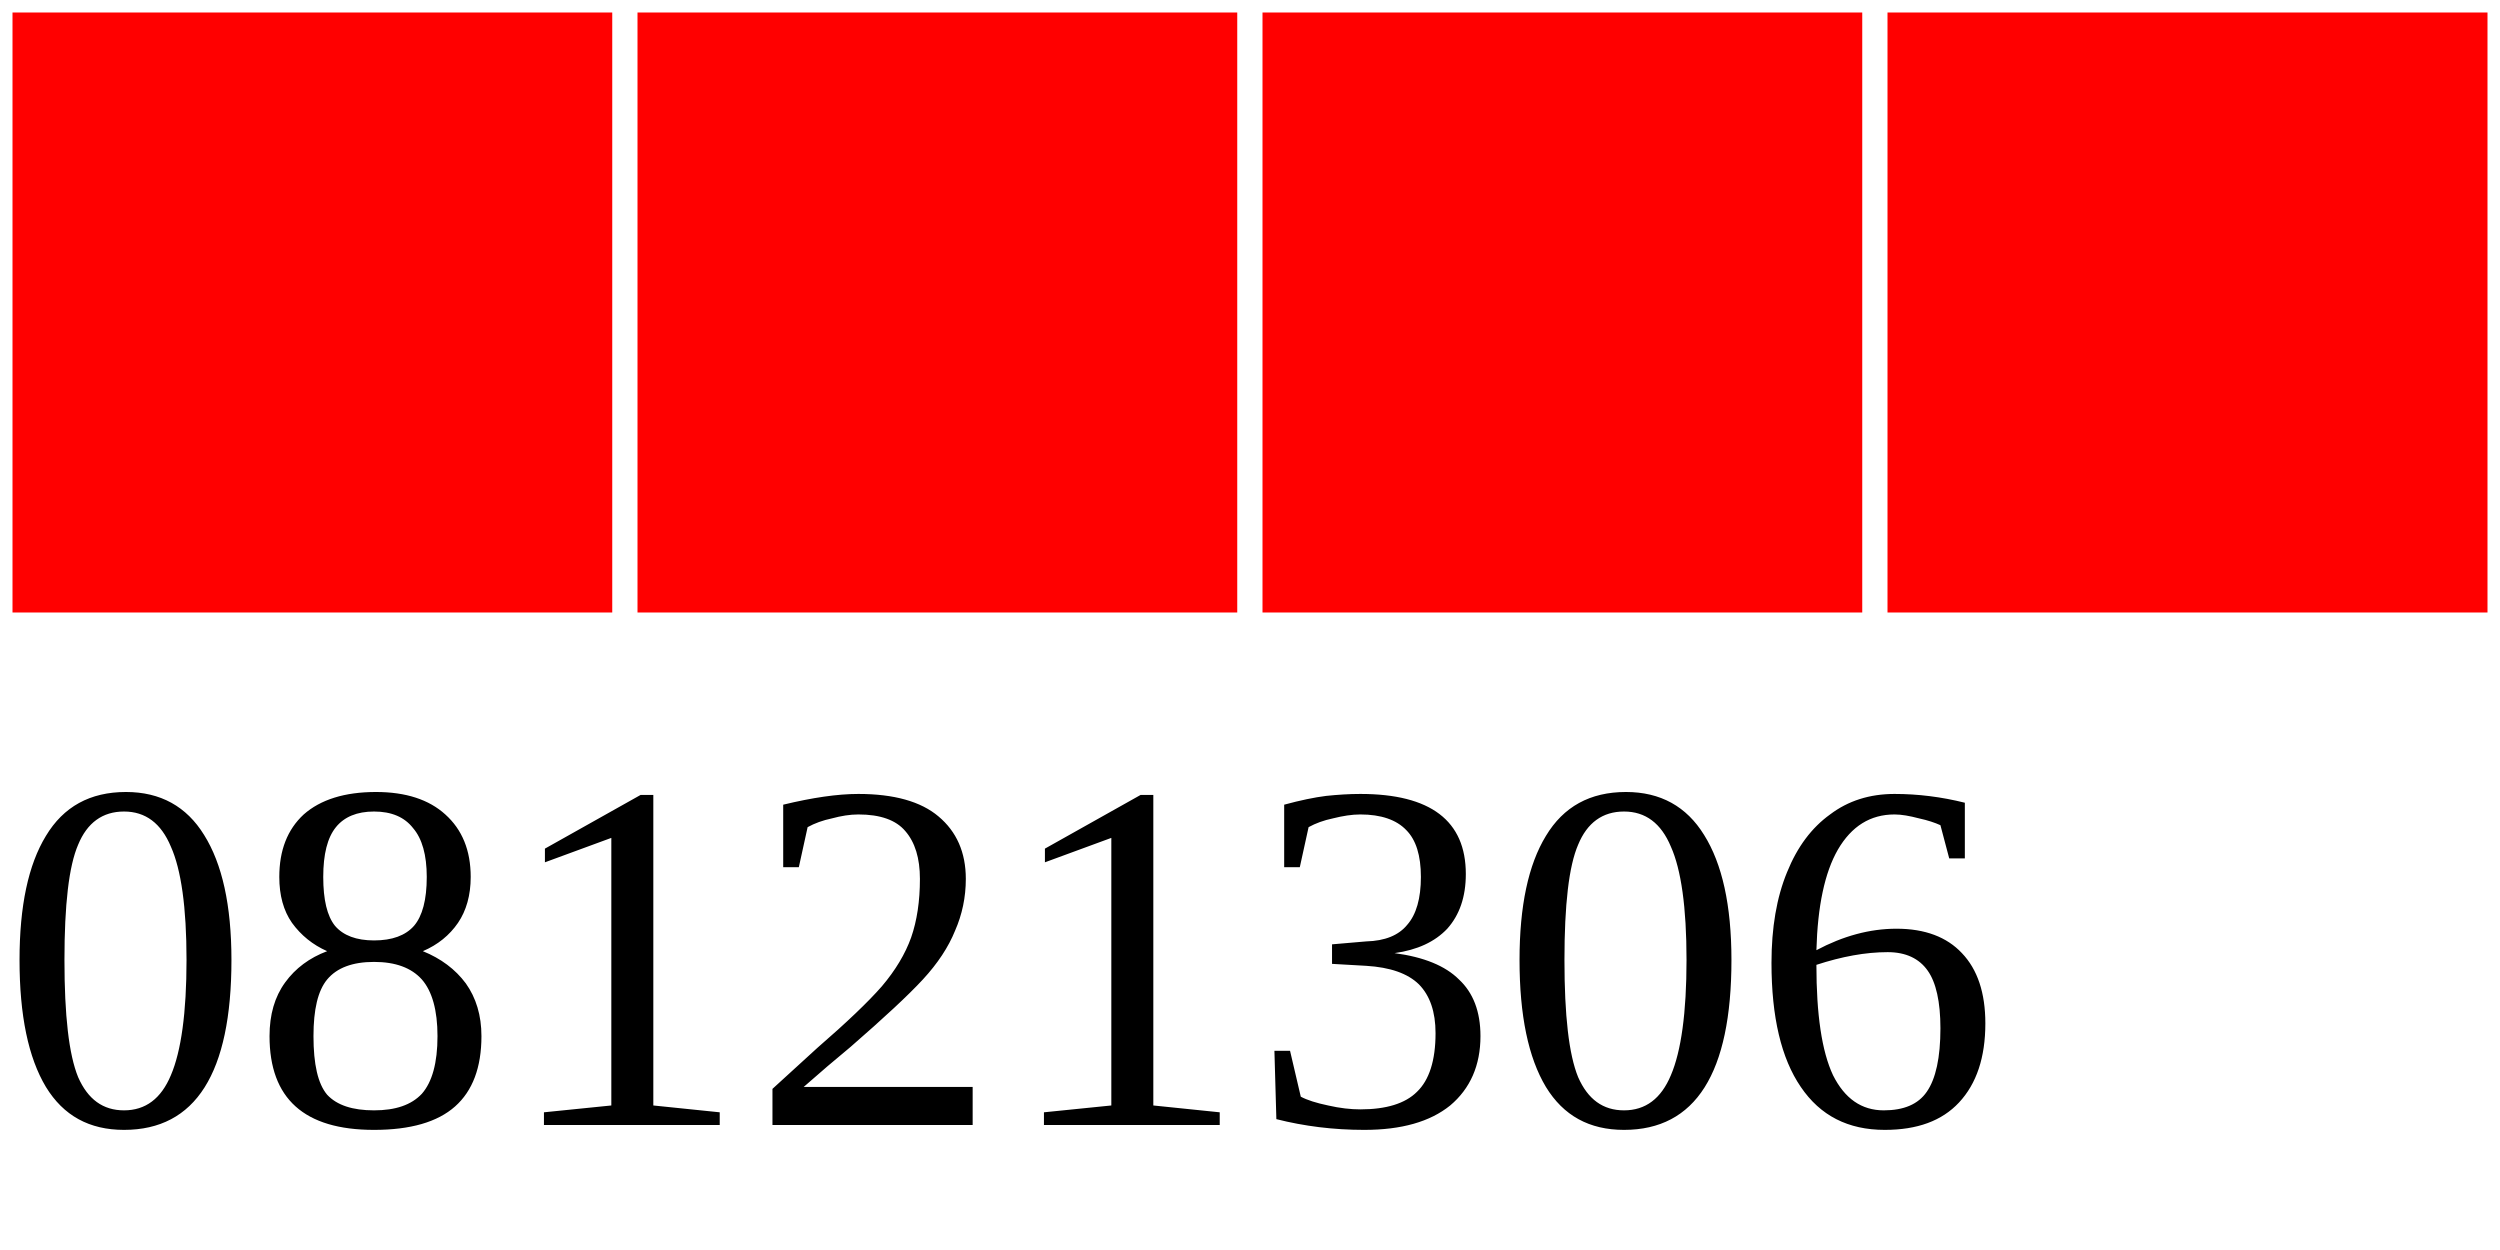
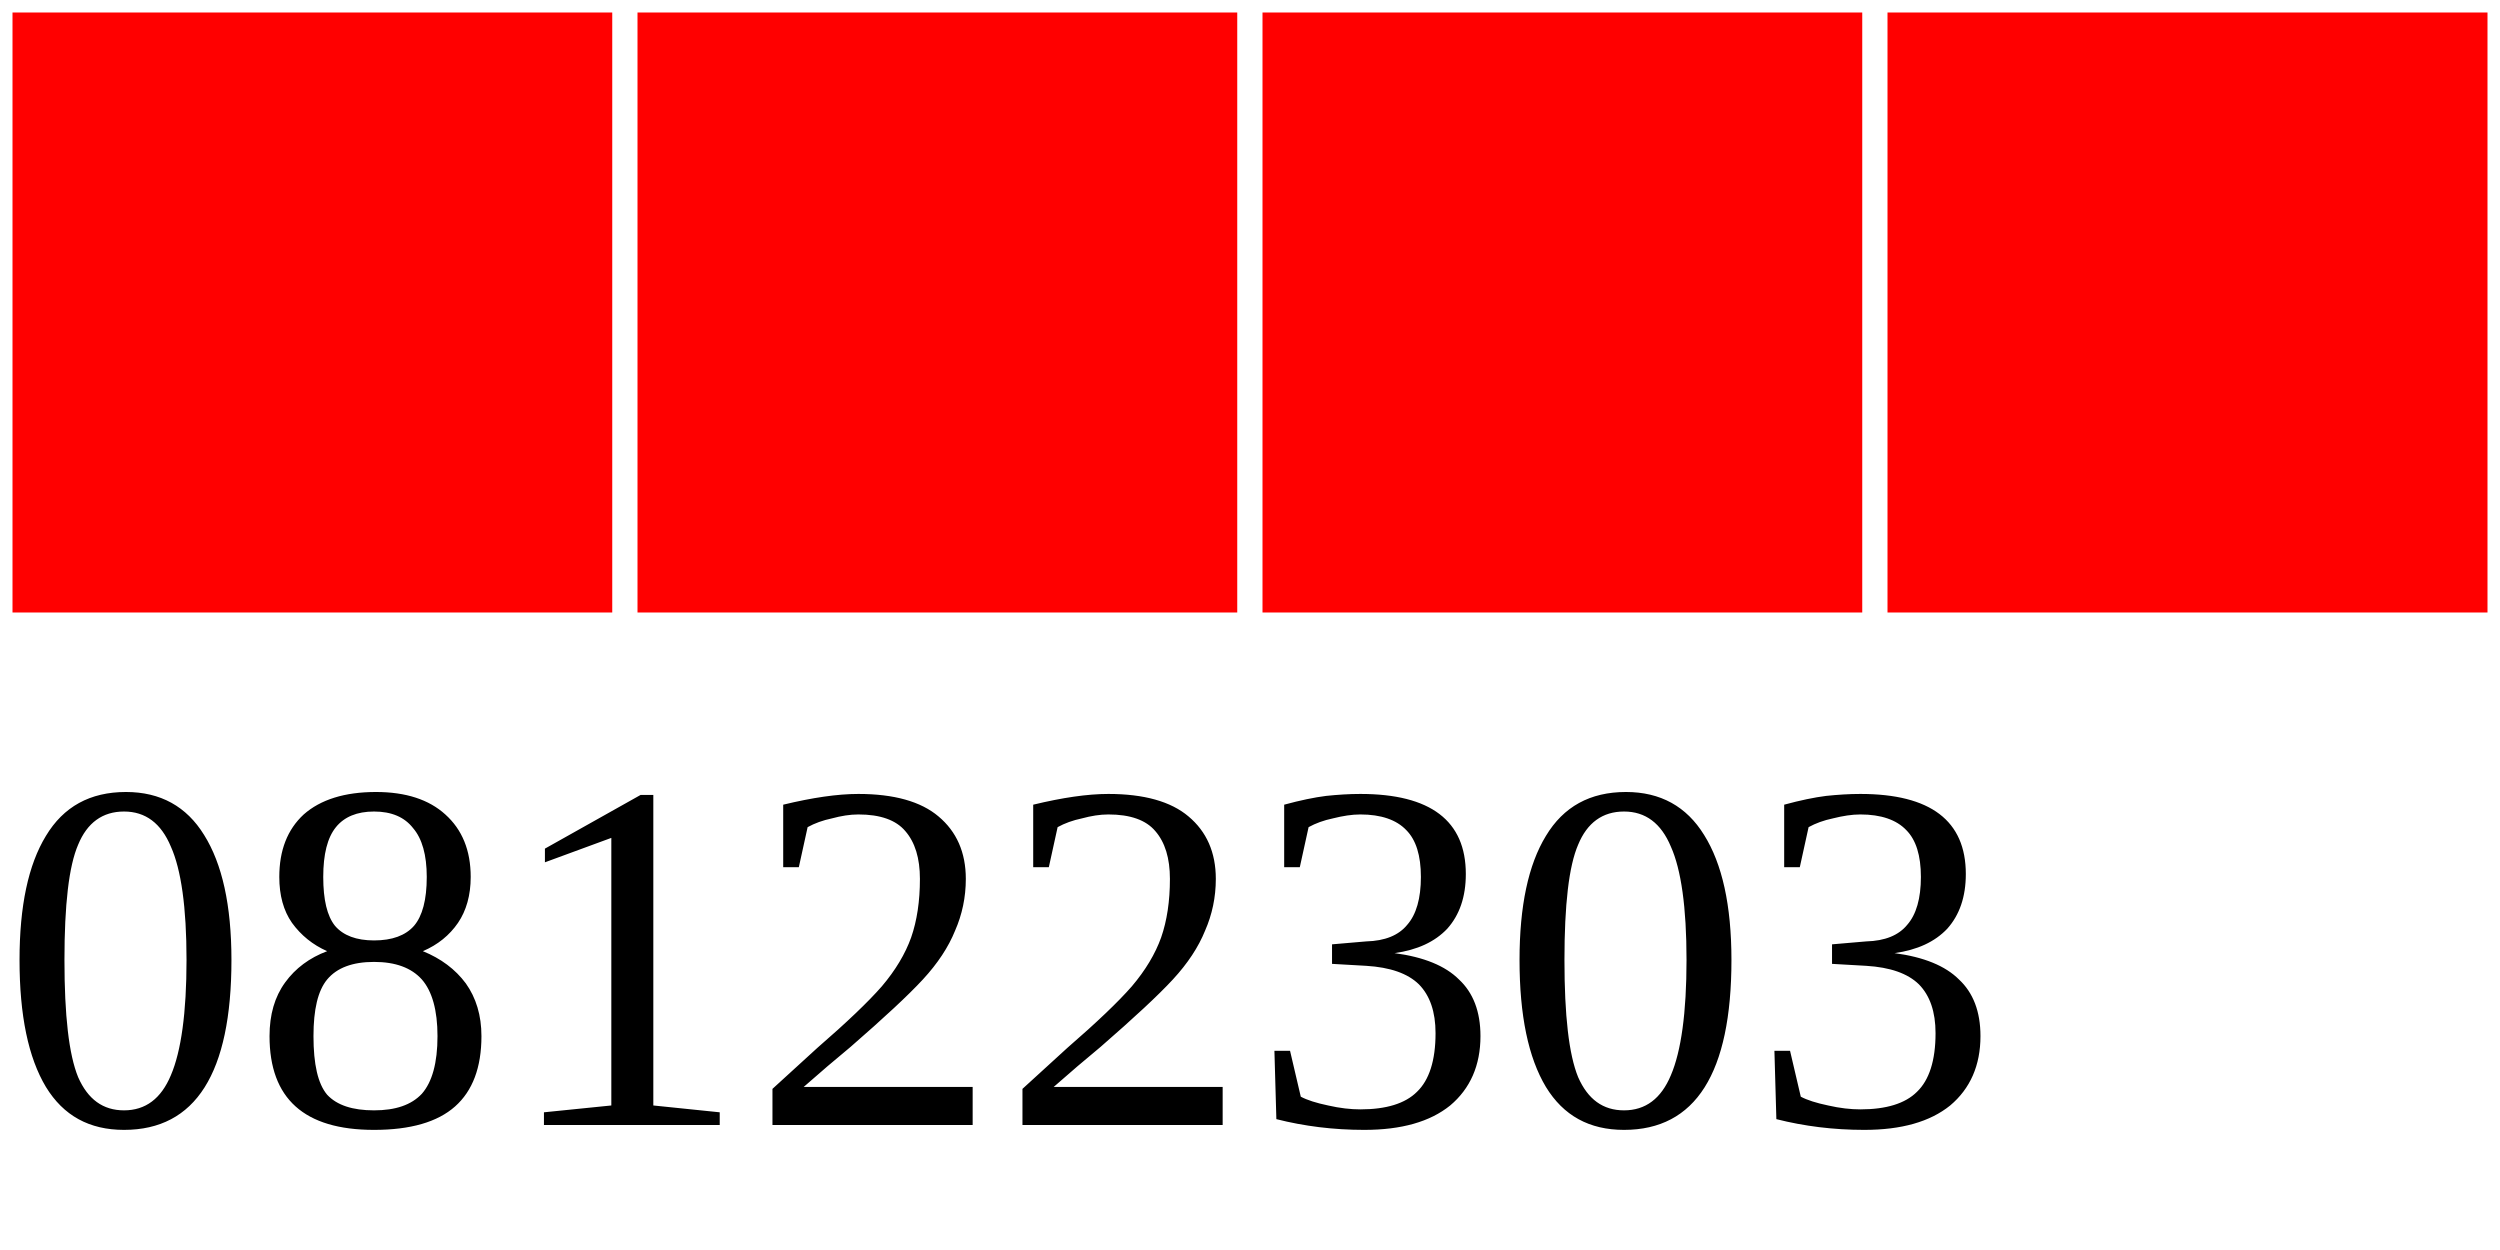
<svg xmlns="http://www.w3.org/2000/svg" width="40" height="20">
  <g>
    <rect width="10" height="10" style="fill:#FF0000;stroke-width:0.4;stroke:rgb(255,255,255)" x="0" />
    <rect width="10" height="10" style="fill:#FF0000;stroke-width:0.4;stroke:rgb(255,255,255)" x="10" />
    <rect width="10" height="10" style="fill:#FF0000;stroke-width:0.4;stroke:rgb(255,255,255)" x="20" />
    <rect width="10" height="10" style="fill:#FF0000;stroke-width:0.4;stroke:rgb(255,255,255)" x="30" />
-     <text x="0" y="18" fill="black" font-size="8">08121306</text>
+     <text x="0" y="18" fill="black" font-size="8">08122303</text>
  </g>
</svg>
